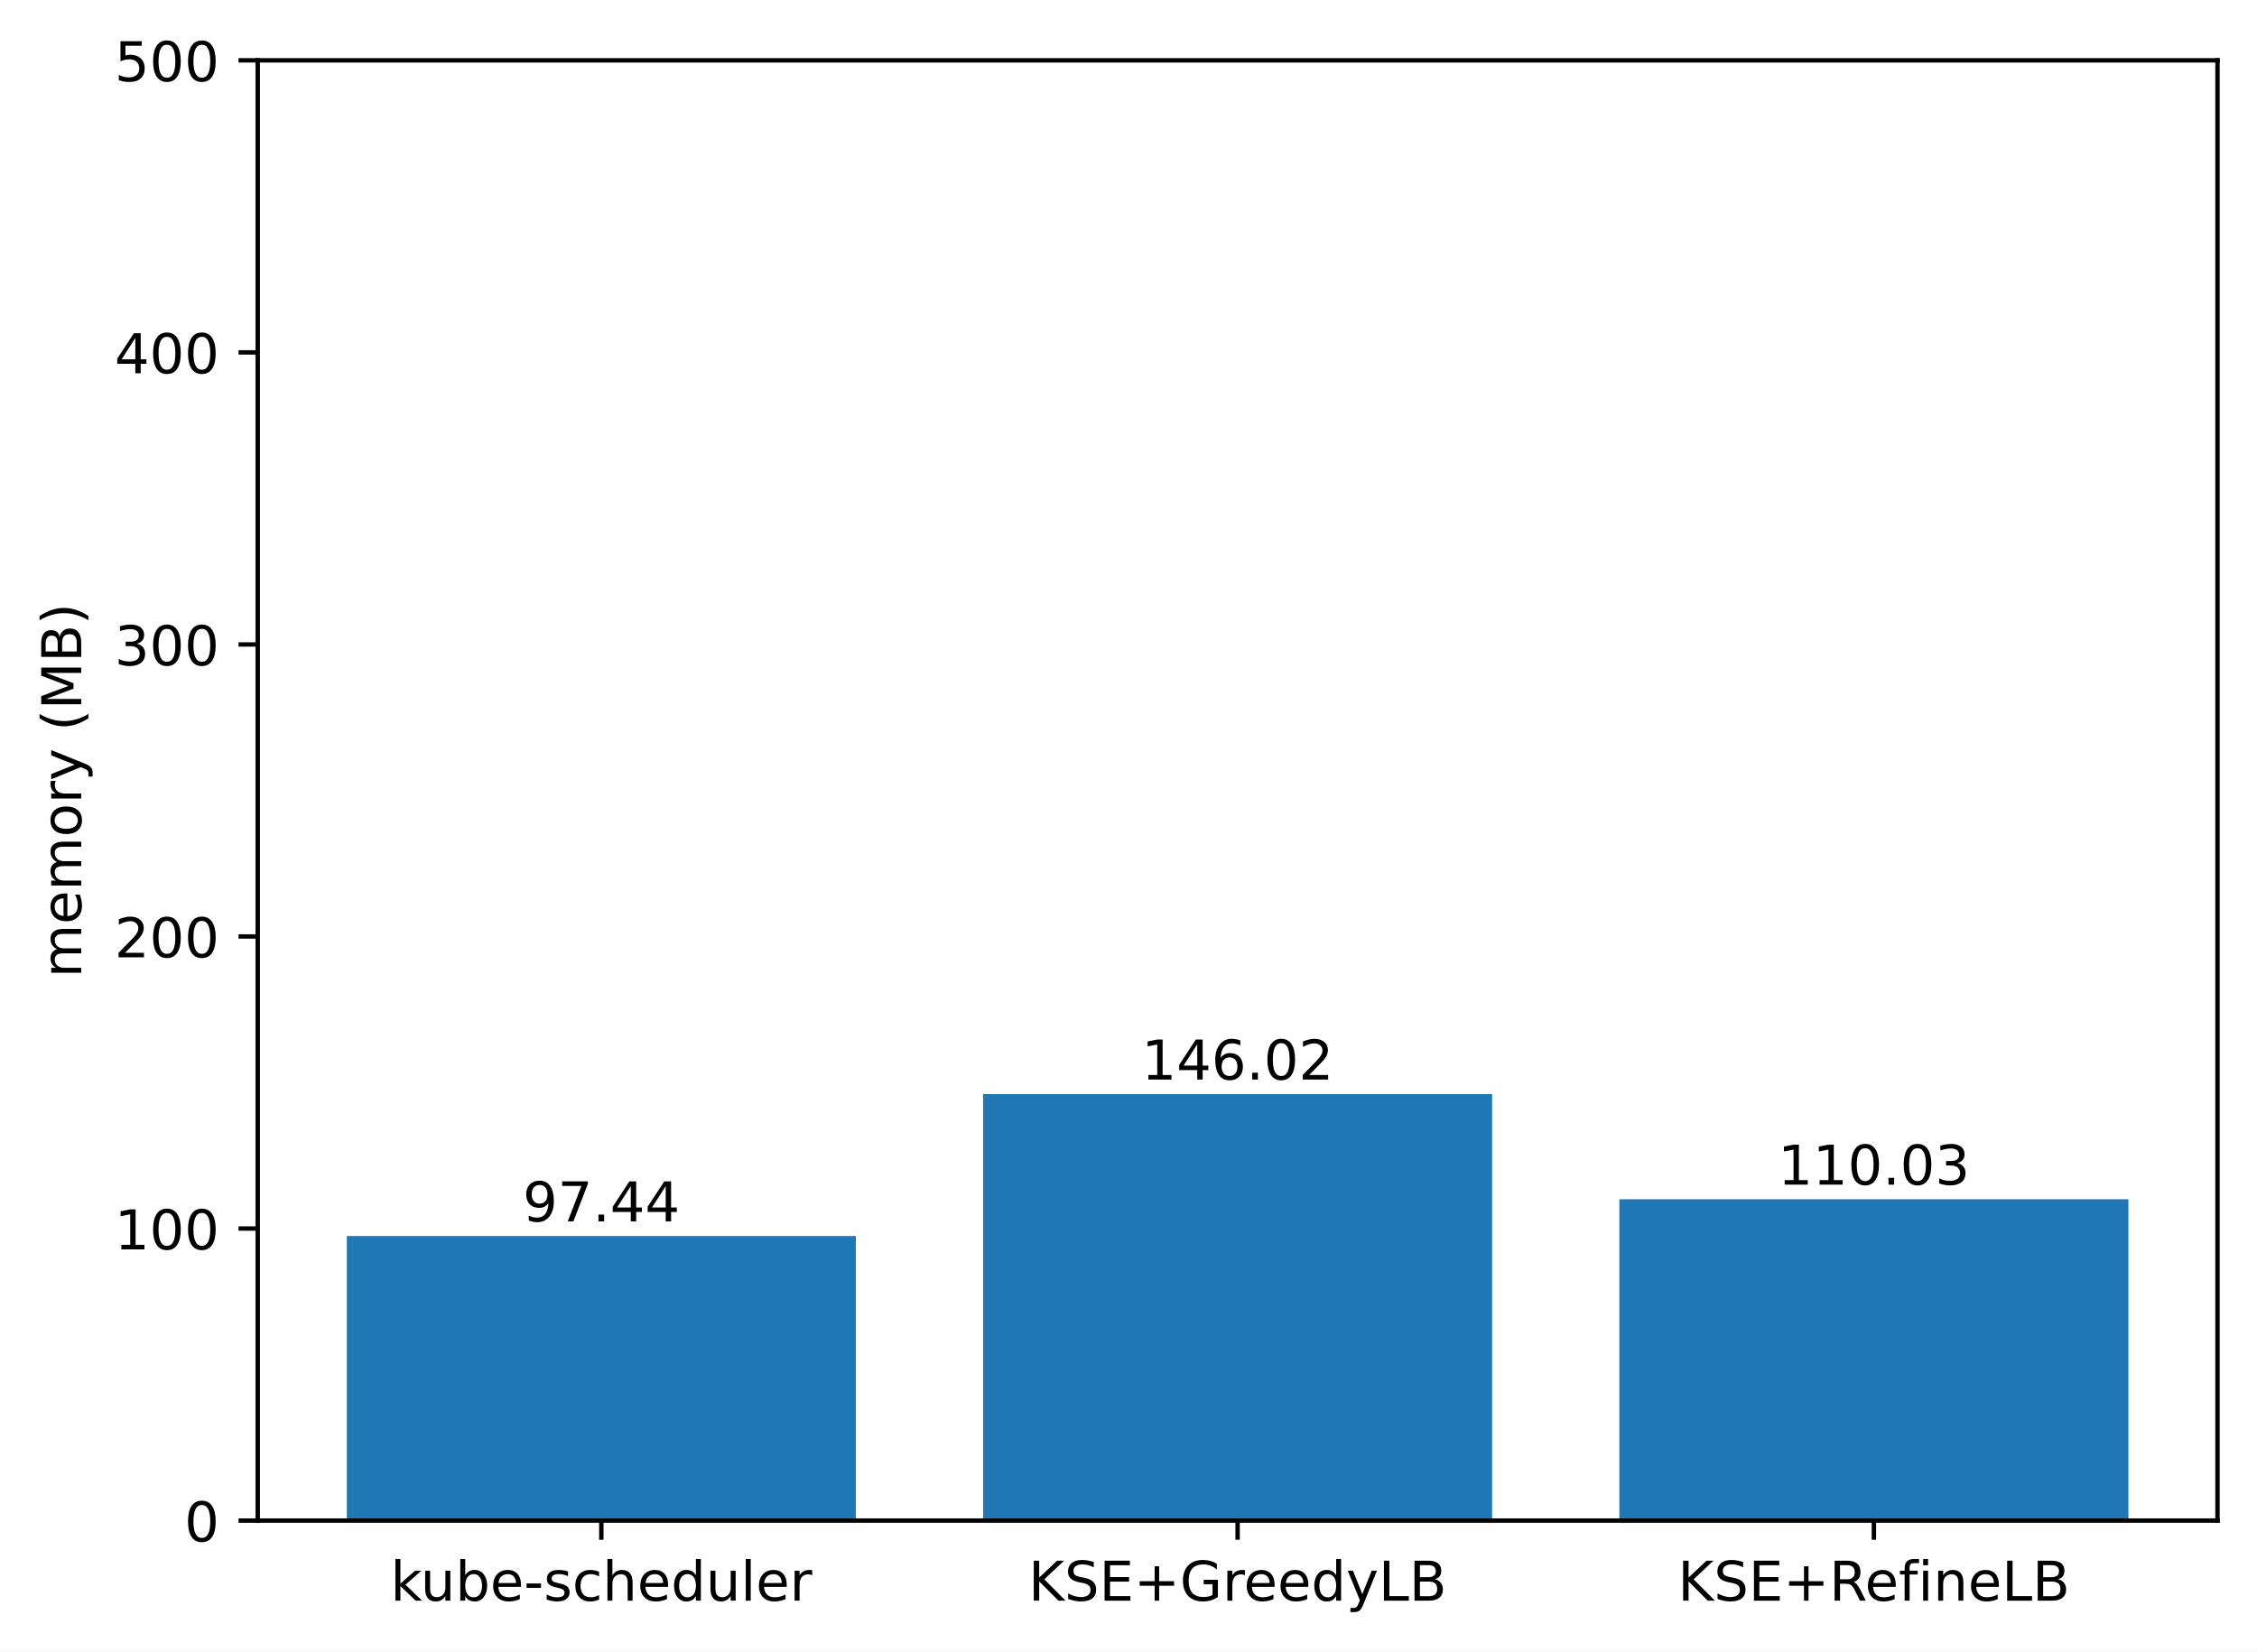
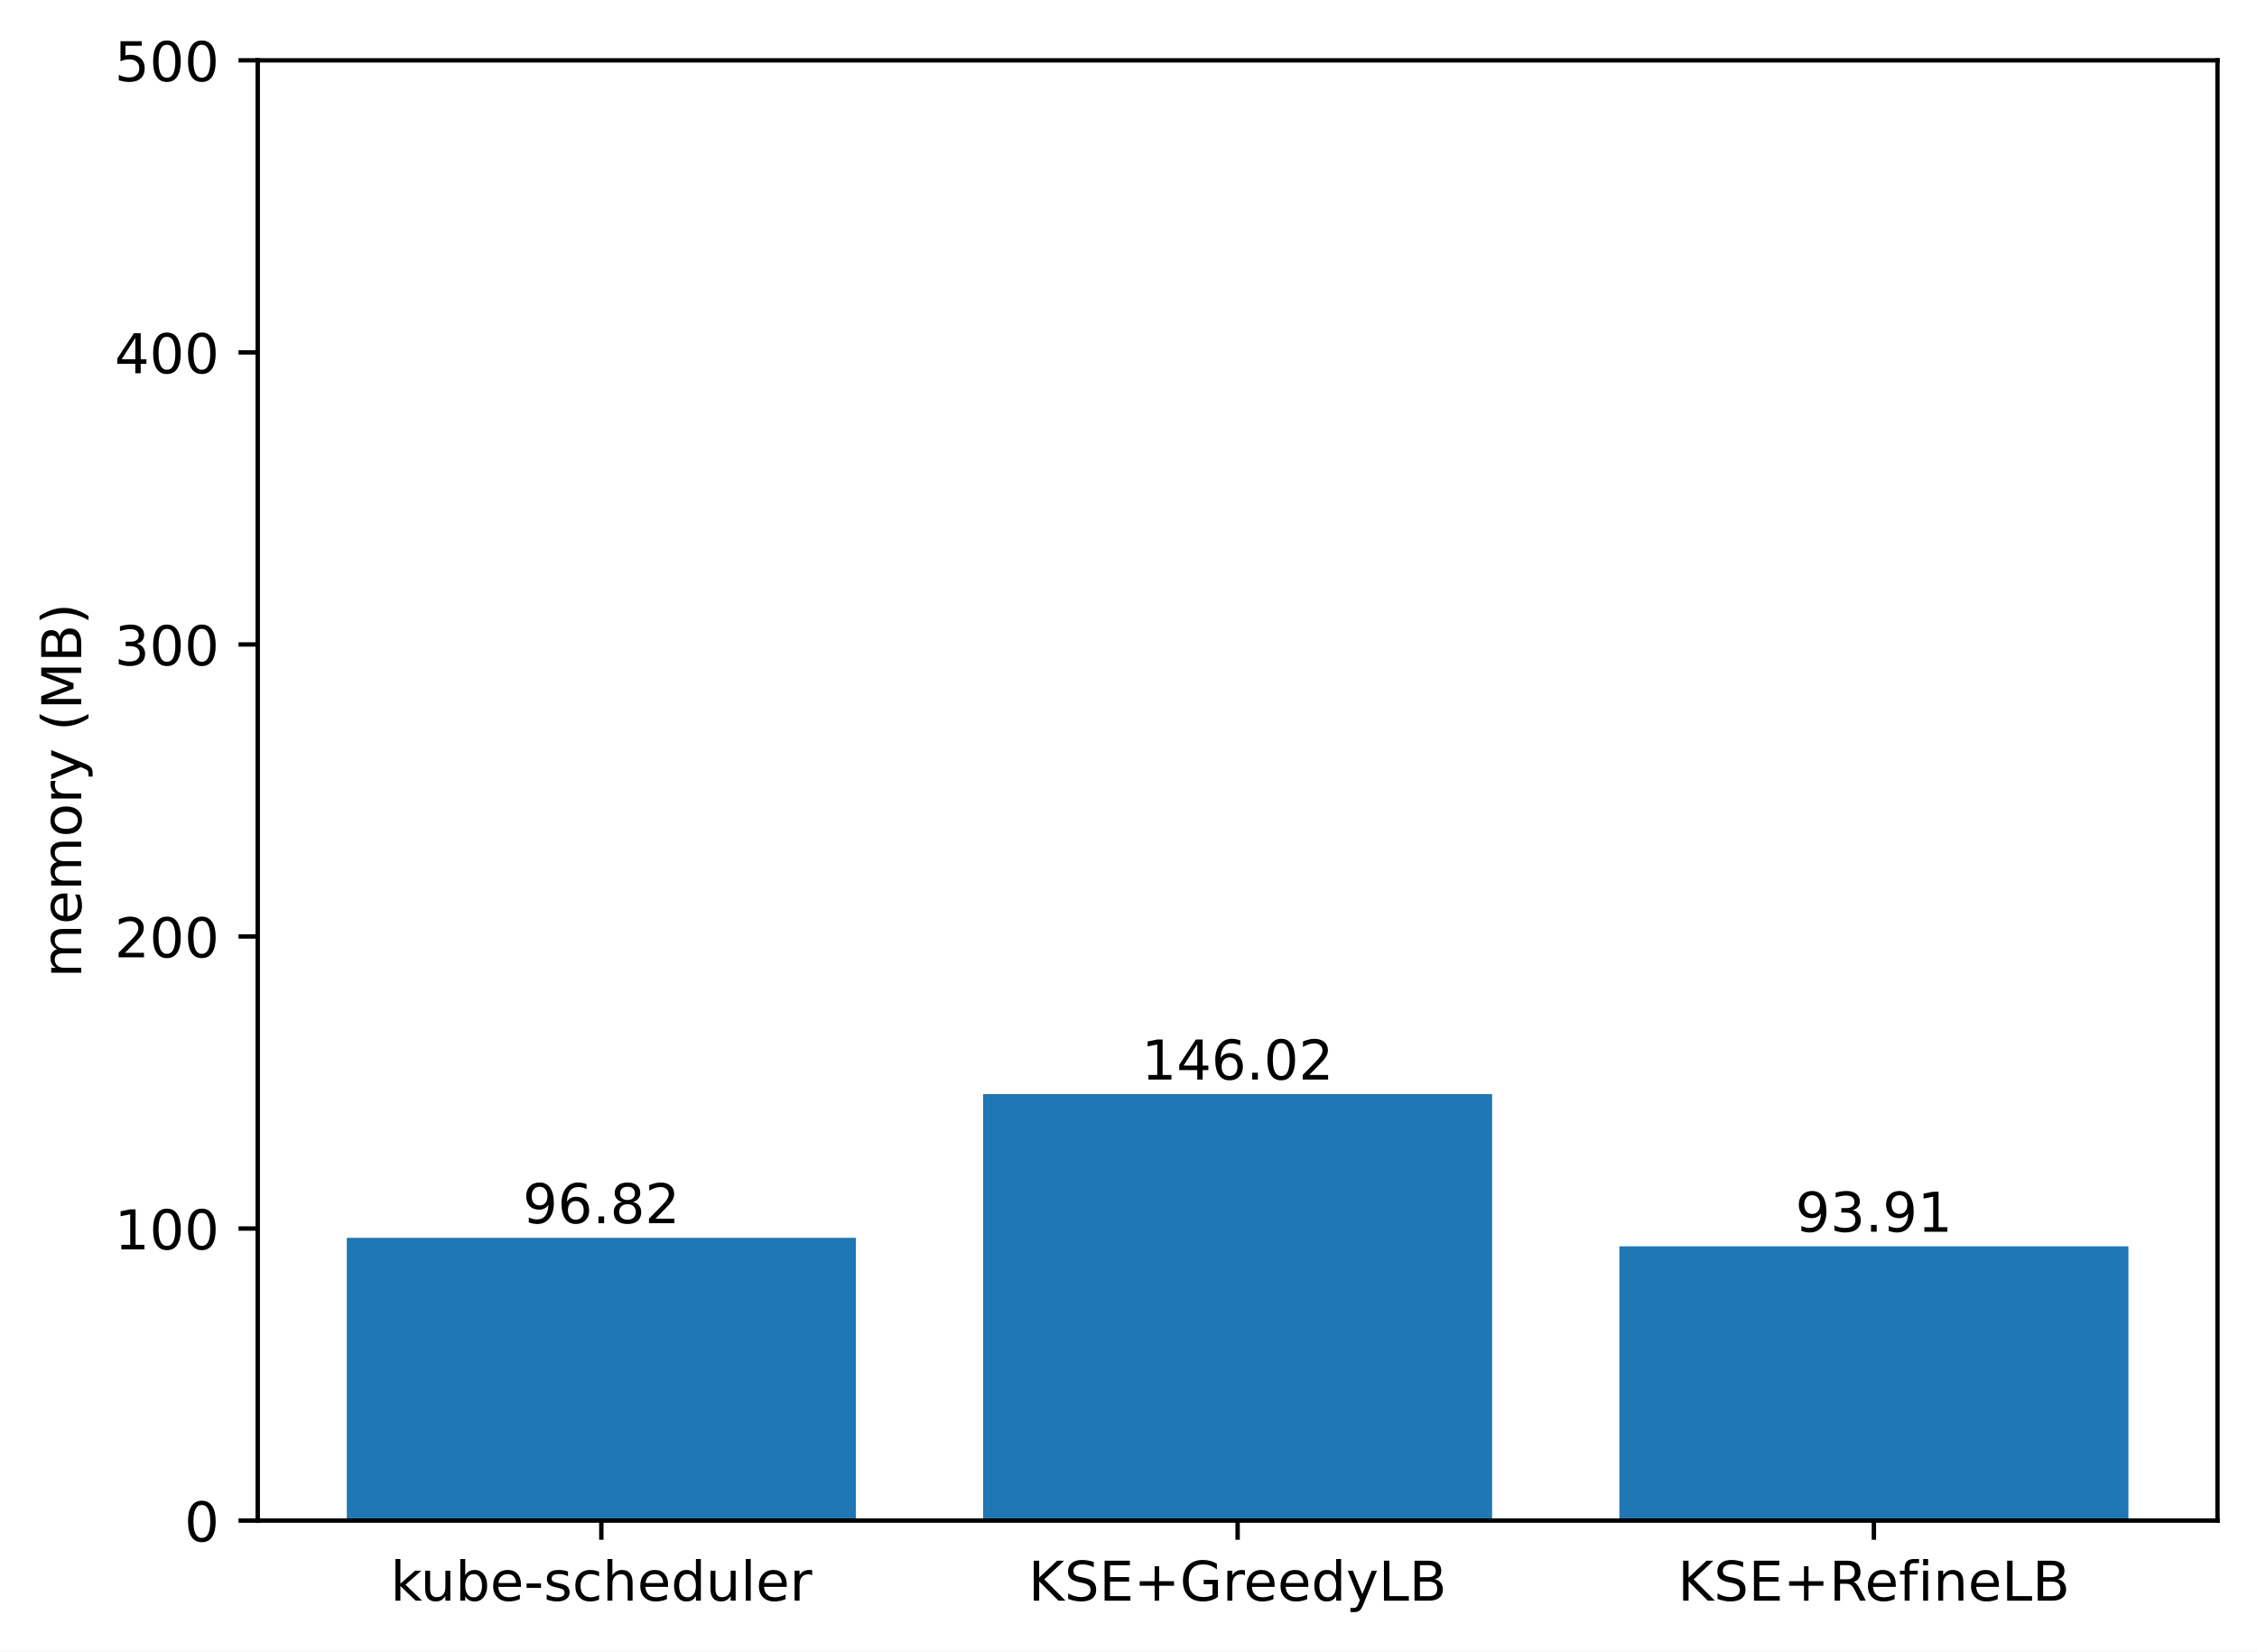
<svg xmlns="http://www.w3.org/2000/svg" xmlns:xlink="http://www.w3.org/1999/xlink" width="411.286pt" height="300.989pt" viewBox="0 0 411.286 300.989" version="1.1">
  <defs>
    <style type="text/css">*{stroke-linejoin: round; stroke-linecap: butt}</style>
  </defs>
  <g id="figure_1">
    <g id="patch_1">
      <path d="M 0 300.989  L 411.286 300.989  L 411.286 0  L 0 0  z " style="fill: #ffffff" />
    </g>
    <g id="axes_1">
      <g id="patch_2">
        <path d="M 46.966 277.111  L 404.086 277.111  L 404.086 10.999  L 46.966 10.999  z " style="fill: #ffffff" />
      </g>
      <g id="patch_3">
-         <path d="M 63.198 277.111  L 155.957 277.111  L 155.957 225.251  L 63.198 225.251  z " clip-path="url(#p9f4460601b)" style="fill: #1f77b4" />
+         <path d="M 63.198 277.111  L 155.957 277.111  L 155.957 225.581  L 63.198 225.581  z " clip-path="url(#pcd11d127de)" style="fill: #1f77b4" />
      </g>
      <g id="patch_4">
-         <path d="M 179.146 277.111  L 271.905 277.111  L 271.905 199.396  L 179.146 199.396  z " clip-path="url(#p9f4460601b)" style="fill: #1f77b4" />
+         <path d="M 179.146 277.111  L 271.905 277.111  L 271.905 199.396  L 179.146 199.396  z " clip-path="url(#pcd11d127de)" style="fill: #1f77b4" />
      </g>
      <g id="patch_5">
-         <path d="M 295.094 277.111  L 387.853 277.111  L 387.853 218.551  L 295.094 218.551  z " clip-path="url(#p9f4460601b)" style="fill: #1f77b4" />
+         <path d="M 295.094 277.111  L 387.853 277.111  L 387.853 227.13  L 295.094 227.13  z " clip-path="url(#pcd11d127de)" style="fill: #1f77b4" />
      </g>
      <g id="matplotlib.axis_1">
        <g id="xtick_1">
          <g id="line2d_1">
            <defs>
-               <path id="mcaaae29f32" d="M 0 0  L 0 3.5  " style="stroke: #000000; stroke-width: 0.8" />
+               <path id="m77f47bcec4" d="M 0 0  L 0 3.5  " style="stroke: #000000; stroke-width: 0.8" />
            </defs>
            <g>
-               <use xlink:href="#mcaaae29f32" x="109.578" y="277.111" style="stroke: #000000; stroke-width: 0.8" />
+               <use xlink:href="#m77f47bcec4" x="109.578" y="277.111" style="stroke: #000000; stroke-width: 0.8" />
            </g>
          </g>
          <g id="text_1">
            <g transform="translate(71.15179 291.7097)scale(0.1 -0.1)">
              <defs>
                <path id="DejaVuSans-6b" d="M 581 4863  L 1159 4863  L 1159 1991  L 2875 3500  L 3609 3500  L 1753 1863  L 3688 0  L 2938 0  L 1159 1709  L 1159 0  L 581 0  L 581 4863  z " transform="scale(0.015625)" />
                <path id="DejaVuSans-75" d="M 544 1381  L 544 3500  L 1119 3500  L 1119 1403  Q 1119 906 1312 657  Q 1506 409 1894 409  Q 2359 409 2629 706  Q 2900 1003 2900 1516  L 2900 3500  L 3475 3500  L 3475 0  L 2900 0  L 2900 538  Q 2691 219 2414 64  Q 2138 -91 1772 -91  Q 1169 -91 856 284  Q 544 659 544 1381  z M 1991 3584  L 1991 3584  z " transform="scale(0.015625)" />
                <path id="DejaVuSans-62" d="M 3116 1747  Q 3116 2381 2855 2742  Q 2594 3103 2138 3103  Q 1681 3103 1420 2742  Q 1159 2381 1159 1747  Q 1159 1113 1420 752  Q 1681 391 2138 391  Q 2594 391 2855 752  Q 3116 1113 3116 1747  z M 1159 2969  Q 1341 3281 1617 3432  Q 1894 3584 2278 3584  Q 2916 3584 3314 3078  Q 3713 2572 3713 1747  Q 3713 922 3314 415  Q 2916 -91 2278 -91  Q 1894 -91 1617 61  Q 1341 213 1159 525  L 1159 0  L 581 0  L 581 4863  L 1159 4863  L 1159 2969  z " transform="scale(0.015625)" />
                <path id="DejaVuSans-65" d="M 3597 1894  L 3597 1613  L 953 1613  Q 991 1019 1311 708  Q 1631 397 2203 397  Q 2534 397 2845 478  Q 3156 559 3463 722  L 3463 178  Q 3153 47 2828 -22  Q 2503 -91 2169 -91  Q 1331 -91 842 396  Q 353 884 353 1716  Q 353 2575 817 3079  Q 1281 3584 2069 3584  Q 2775 3584 3186 3129  Q 3597 2675 3597 1894  z M 3022 2063  Q 3016 2534 2758 2815  Q 2500 3097 2075 3097  Q 1594 3097 1305 2825  Q 1016 2553 972 2059  L 3022 2063  z " transform="scale(0.015625)" />
                <path id="DejaVuSans-2d" d="M 313 2009  L 1997 2009  L 1997 1497  L 313 1497  L 313 2009  z " transform="scale(0.015625)" />
                <path id="DejaVuSans-73" d="M 2834 3397  L 2834 2853  Q 2591 2978 2328 3040  Q 2066 3103 1784 3103  Q 1356 3103 1142 2972  Q 928 2841 928 2578  Q 928 2378 1081 2264  Q 1234 2150 1697 2047  L 1894 2003  Q 2506 1872 2764 1633  Q 3022 1394 3022 966  Q 3022 478 2636 193  Q 2250 -91 1575 -91  Q 1294 -91 989 -36  Q 684 19 347 128  L 347 722  Q 666 556 975 473  Q 1284 391 1588 391  Q 1994 391 2212 530  Q 2431 669 2431 922  Q 2431 1156 2273 1281  Q 2116 1406 1581 1522  L 1381 1569  Q 847 1681 609 1914  Q 372 2147 372 2553  Q 372 3047 722 3315  Q 1072 3584 1716 3584  Q 2034 3584 2315 3537  Q 2597 3491 2834 3397  z " transform="scale(0.015625)" />
                <path id="DejaVuSans-63" d="M 3122 3366  L 3122 2828  Q 2878 2963 2633 3030  Q 2388 3097 2138 3097  Q 1578 3097 1268 2742  Q 959 2388 959 1747  Q 959 1106 1268 751  Q 1578 397 2138 397  Q 2388 397 2633 464  Q 2878 531 3122 666  L 3122 134  Q 2881 22 2623 -34  Q 2366 -91 2075 -91  Q 1284 -91 818 406  Q 353 903 353 1747  Q 353 2603 823 3093  Q 1294 3584 2113 3584  Q 2378 3584 2631 3529  Q 2884 3475 3122 3366  z " transform="scale(0.015625)" />
                <path id="DejaVuSans-68" d="M 3513 2113  L 3513 0  L 2938 0  L 2938 2094  Q 2938 2591 2744 2837  Q 2550 3084 2163 3084  Q 1697 3084 1428 2787  Q 1159 2491 1159 1978  L 1159 0  L 581 0  L 581 4863  L 1159 4863  L 1159 2956  Q 1366 3272 1645 3428  Q 1925 3584 2291 3584  Q 2894 3584 3203 3211  Q 3513 2838 3513 2113  z " transform="scale(0.015625)" />
                <path id="DejaVuSans-64" d="M 2906 2969  L 2906 4863  L 3481 4863  L 3481 0  L 2906 0  L 2906 525  Q 2725 213 2448 61  Q 2172 -91 1784 -91  Q 1150 -91 751 415  Q 353 922 353 1747  Q 353 2572 751 3078  Q 1150 3584 1784 3584  Q 2172 3584 2448 3432  Q 2725 3281 2906 2969  z M 947 1747  Q 947 1113 1208 752  Q 1469 391 1925 391  Q 2381 391 2643 752  Q 2906 1113 2906 1747  Q 2906 2381 2643 2742  Q 2381 3103 1925 3103  Q 1469 3103 1208 2742  Q 947 2381 947 1747  z " transform="scale(0.015625)" />
                <path id="DejaVuSans-6c" d="M 603 4863  L 1178 4863  L 1178 0  L 603 0  L 603 4863  z " transform="scale(0.015625)" />
                <path id="DejaVuSans-72" d="M 2631 2963  Q 2534 3019 2420 3045  Q 2306 3072 2169 3072  Q 1681 3072 1420 2755  Q 1159 2438 1159 1844  L 1159 0  L 581 0  L 581 3500  L 1159 3500  L 1159 2956  Q 1341 3275 1631 3429  Q 1922 3584 2338 3584  Q 2397 3584 2469 3576  Q 2541 3569 2628 3553  L 2631 2963  z " transform="scale(0.015625)" />
              </defs>
              <use xlink:href="#DejaVuSans-6b" />
              <use xlink:href="#DejaVuSans-75" x="54.785" />
              <use xlink:href="#DejaVuSans-62" x="118.164" />
              <use xlink:href="#DejaVuSans-65" x="181.641" />
              <use xlink:href="#DejaVuSans-2d" x="243.164" />
              <use xlink:href="#DejaVuSans-73" x="279.248" />
              <use xlink:href="#DejaVuSans-63" x="331.348" />
              <use xlink:href="#DejaVuSans-68" x="386.328" />
              <use xlink:href="#DejaVuSans-65" x="449.707" />
              <use xlink:href="#DejaVuSans-64" x="511.23" />
              <use xlink:href="#DejaVuSans-75" x="574.707" />
              <use xlink:href="#DejaVuSans-6c" x="638.086" />
              <use xlink:href="#DejaVuSans-65" x="665.869" />
              <use xlink:href="#DejaVuSans-72" x="727.393" />
            </g>
          </g>
        </g>
        <g id="xtick_2">
          <g id="line2d_2">
            <g>
-               <use xlink:href="#mcaaae29f32" x="225.526" y="277.111" style="stroke: #000000; stroke-width: 0.8" />
+               <use xlink:href="#m77f47bcec4" x="225.526" y="277.111" style="stroke: #000000; stroke-width: 0.8" />
            </g>
          </g>
          <g id="text_2">
            <g transform="translate(187.403 291.7097)scale(0.1 -0.1)">
              <defs>
                <path id="DejaVuSans-4b" d="M 628 4666  L 1259 4666  L 1259 2694  L 3353 4666  L 4166 4666  L 1850 2491  L 4331 0  L 3500 0  L 1259 2247  L 1259 0  L 628 0  L 628 4666  z " transform="scale(0.015625)" />
                <path id="DejaVuSans-53" d="M 3425 4513  L 3425 3897  Q 3066 4069 2747 4153  Q 2428 4238 2131 4238  Q 1616 4238 1336 4038  Q 1056 3838 1056 3469  Q 1056 3159 1242 3001  Q 1428 2844 1947 2747  L 2328 2669  Q 3034 2534 3370 2195  Q 3706 1856 3706 1288  Q 3706 609 3251 259  Q 2797 -91 1919 -91  Q 1588 -91 1214 -16  Q 841 59 441 206  L 441 856  Q 825 641 1194 531  Q 1563 422 1919 422  Q 2459 422 2753 634  Q 3047 847 3047 1241  Q 3047 1584 2836 1778  Q 2625 1972 2144 2069  L 1759 2144  Q 1053 2284 737 2584  Q 422 2884 422 3419  Q 422 4038 858 4394  Q 1294 4750 2059 4750  Q 2388 4750 2728 4690  Q 3069 4631 3425 4513  z " transform="scale(0.015625)" />
                <path id="DejaVuSans-45" d="M 628 4666  L 3578 4666  L 3578 4134  L 1259 4134  L 1259 2753  L 3481 2753  L 3481 2222  L 1259 2222  L 1259 531  L 3634 531  L 3634 0  L 628 0  L 628 4666  z " transform="scale(0.015625)" />
                <path id="DejaVuSans-2b" d="M 2944 4013  L 2944 2272  L 4684 2272  L 4684 1741  L 2944 1741  L 2944 0  L 2419 0  L 2419 1741  L 678 1741  L 678 2272  L 2419 2272  L 2419 4013  L 2944 4013  z " transform="scale(0.015625)" />
                <path id="DejaVuSans-47" d="M 3809 666  L 3809 1919  L 2778 1919  L 2778 2438  L 4434 2438  L 4434 434  Q 4069 175 3628 42  Q 3188 -91 2688 -91  Q 1594 -91 976 548  Q 359 1188 359 2328  Q 359 3472 976 4111  Q 1594 4750 2688 4750  Q 3144 4750 3555 4637  Q 3966 4525 4313 4306  L 4313 3634  Q 3963 3931 3569 4081  Q 3175 4231 2741 4231  Q 1884 4231 1454 3753  Q 1025 3275 1025 2328  Q 1025 1384 1454 906  Q 1884 428 2741 428  Q 3075 428 3337 486  Q 3600 544 3809 666  z " transform="scale(0.015625)" />
                <path id="DejaVuSans-79" d="M 2059 -325  Q 1816 -950 1584 -1140  Q 1353 -1331 966 -1331  L 506 -1331  L 506 -850  L 844 -850  Q 1081 -850 1212 -737  Q 1344 -625 1503 -206  L 1606 56  L 191 3500  L 800 3500  L 1894 763  L 2988 3500  L 3597 3500  L 2059 -325  z " transform="scale(0.015625)" />
                <path id="DejaVuSans-4c" d="M 628 4666  L 1259 4666  L 1259 531  L 3531 531  L 3531 0  L 628 0  L 628 4666  z " transform="scale(0.015625)" />
                <path id="DejaVuSans-42" d="M 1259 2228  L 1259 519  L 2272 519  Q 2781 519 3026 730  Q 3272 941 3272 1375  Q 3272 1813 3026 2020  Q 2781 2228 2272 2228  L 1259 2228  z M 1259 4147  L 1259 2741  L 2194 2741  Q 2656 2741 2882 2914  Q 3109 3088 3109 3444  Q 3109 3797 2882 3972  Q 2656 4147 2194 4147  L 1259 4147  z M 628 4666  L 2241 4666  Q 2963 4666 3353 4366  Q 3744 4066 3744 3513  Q 3744 3084 3544 2831  Q 3344 2578 2956 2516  Q 3422 2416 3680 2098  Q 3938 1781 3938 1306  Q 3938 681 3513 340  Q 3088 0 2303 0  L 628 0  L 628 4666  z " transform="scale(0.015625)" />
              </defs>
              <use xlink:href="#DejaVuSans-4b" />
              <use xlink:href="#DejaVuSans-53" x="65.576" />
              <use xlink:href="#DejaVuSans-45" x="129.053" />
              <use xlink:href="#DejaVuSans-2b" x="192.236" />
              <use xlink:href="#DejaVuSans-47" x="276.025" />
              <use xlink:href="#DejaVuSans-72" x="353.516" />
              <use xlink:href="#DejaVuSans-65" x="392.379" />
              <use xlink:href="#DejaVuSans-65" x="453.902" />
              <use xlink:href="#DejaVuSans-64" x="515.426" />
              <use xlink:href="#DejaVuSans-79" x="578.902" />
              <use xlink:href="#DejaVuSans-4c" x="638.082" />
              <use xlink:href="#DejaVuSans-42" x="693.795" />
            </g>
          </g>
        </g>
        <g id="xtick_3">
          <g id="line2d_3">
            <g>
-               <use xlink:href="#mcaaae29f32" x="341.474" y="277.111" style="stroke: #000000; stroke-width: 0.8" />
+               <use xlink:href="#m77f47bcec4" x="341.474" y="277.111" style="stroke: #000000; stroke-width: 0.8" />
            </g>
          </g>
          <g id="text_3">
            <g transform="translate(305.7346 291.7097)scale(0.1 -0.1)">
              <defs>
                <path id="DejaVuSans-52" d="M 2841 2188  Q 3044 2119 3236 1894  Q 3428 1669 3622 1275  L 4263 0  L 3584 0  L 2988 1197  Q 2756 1666 2539 1819  Q 2322 1972 1947 1972  L 1259 1972  L 1259 0  L 628 0  L 628 4666  L 2053 4666  Q 2853 4666 3247 4331  Q 3641 3997 3641 3322  Q 3641 2881 3436 2590  Q 3231 2300 2841 2188  z M 1259 4147  L 1259 2491  L 2053 2491  Q 2509 2491 2742 2702  Q 2975 2913 2975 3322  Q 2975 3731 2742 3939  Q 2509 4147 2053 4147  L 1259 4147  z " transform="scale(0.015625)" />
                <path id="DejaVuSans-66" d="M 2375 4863  L 2375 4384  L 1825 4384  Q 1516 4384 1395 4259  Q 1275 4134 1275 3809  L 1275 3500  L 2222 3500  L 2222 3053  L 1275 3053  L 1275 0  L 697 0  L 697 3053  L 147 3053  L 147 3500  L 697 3500  L 697 3744  Q 697 4328 969 4595  Q 1241 4863 1831 4863  L 2375 4863  z " transform="scale(0.015625)" />
                <path id="DejaVuSans-69" d="M 603 3500  L 1178 3500  L 1178 0  L 603 0  L 603 3500  z M 603 4863  L 1178 4863  L 1178 4134  L 603 4134  L 603 4863  z " transform="scale(0.015625)" />
                <path id="DejaVuSans-6e" d="M 3513 2113  L 3513 0  L 2938 0  L 2938 2094  Q 2938 2591 2744 2837  Q 2550 3084 2163 3084  Q 1697 3084 1428 2787  Q 1159 2491 1159 1978  L 1159 0  L 581 0  L 581 3500  L 1159 3500  L 1159 2956  Q 1366 3272 1645 3428  Q 1925 3584 2291 3584  Q 2894 3584 3203 3211  Q 3513 2838 3513 2113  z " transform="scale(0.015625)" />
              </defs>
              <use xlink:href="#DejaVuSans-4b" />
              <use xlink:href="#DejaVuSans-53" x="65.576" />
              <use xlink:href="#DejaVuSans-45" x="129.053" />
              <use xlink:href="#DejaVuSans-2b" x="192.236" />
              <use xlink:href="#DejaVuSans-52" x="276.025" />
              <use xlink:href="#DejaVuSans-65" x="341.008" />
              <use xlink:href="#DejaVuSans-66" x="402.531" />
              <use xlink:href="#DejaVuSans-69" x="437.736" />
              <use xlink:href="#DejaVuSans-6e" x="465.52" />
              <use xlink:href="#DejaVuSans-65" x="528.898" />
              <use xlink:href="#DejaVuSans-4c" x="590.422" />
              <use xlink:href="#DejaVuSans-42" x="646.135" />
            </g>
          </g>
        </g>
      </g>
      <g id="matplotlib.axis_2">
        <g id="ytick_1">
          <g id="line2d_4">
            <defs>
-               <path id="m64d0b49ad4" d="M 0 0  L -3.5 0  " style="stroke: #000000; stroke-width: 0.8" />
+               <path id="m529b1f2805" d="M 0 0  L -3.5 0  " style="stroke: #000000; stroke-width: 0.8" />
            </defs>
            <g>
-               <use xlink:href="#m64d0b49ad4" x="46.966" y="277.111" style="stroke: #000000; stroke-width: 0.8" />
+               <use xlink:href="#m529b1f2805" x="46.966" y="277.111" style="stroke: #000000; stroke-width: 0.8" />
            </g>
          </g>
          <g id="text_4">
            <g transform="translate(33.60312 280.9104)scale(0.1 -0.1)">
              <defs>
                <path id="DejaVuSans-30" d="M 2034 4250  Q 1547 4250 1301 3770  Q 1056 3291 1056 2328  Q 1056 1369 1301 889  Q 1547 409 2034 409  Q 2525 409 2770 889  Q 3016 1369 3016 2328  Q 3016 3291 2770 3770  Q 2525 4250 2034 4250  z M 2034 4750  Q 2819 4750 3233 4129  Q 3647 3509 3647 2328  Q 3647 1150 3233 529  Q 2819 -91 2034 -91  Q 1250 -91 836 529  Q 422 1150 422 2328  Q 422 3509 836 4129  Q 1250 4750 2034 4750  z " transform="scale(0.015625)" />
              </defs>
              <use xlink:href="#DejaVuSans-30" />
            </g>
          </g>
        </g>
        <g id="ytick_2">
          <g id="line2d_5">
            <g>
-               <use xlink:href="#m64d0b49ad4" x="46.966" y="223.889" style="stroke: #000000; stroke-width: 0.8" />
+               <use xlink:href="#m529b1f2805" x="46.966" y="223.889" style="stroke: #000000; stroke-width: 0.8" />
            </g>
          </g>
          <g id="text_5">
            <g transform="translate(20.87813 227.688)scale(0.1 -0.1)">
              <defs>
                <path id="DejaVuSans-31" d="M 794 531  L 1825 531  L 1825 4091  L 703 3866  L 703 4441  L 1819 4666  L 2450 4666  L 2450 531  L 3481 531  L 3481 0  L 794 0  L 794 531  z " transform="scale(0.015625)" />
              </defs>
              <use xlink:href="#DejaVuSans-31" />
              <use xlink:href="#DejaVuSans-30" x="63.623" />
              <use xlink:href="#DejaVuSans-30" x="127.246" />
            </g>
          </g>
        </g>
        <g id="ytick_3">
          <g id="line2d_6">
            <g>
-               <use xlink:href="#m64d0b49ad4" x="46.966" y="170.666" style="stroke: #000000; stroke-width: 0.8" />
+               <use xlink:href="#m529b1f2805" x="46.966" y="170.666" style="stroke: #000000; stroke-width: 0.8" />
            </g>
          </g>
          <g id="text_6">
            <g transform="translate(20.87813 174.4656)scale(0.1 -0.1)">
              <defs>
                <path id="DejaVuSans-32" d="M 1228 531  L 3431 531  L 3431 0  L 469 0  L 469 531  Q 828 903 1448 1529  Q 2069 2156 2228 2338  Q 2531 2678 2651 2914  Q 2772 3150 2772 3378  Q 2772 3750 2511 3984  Q 2250 4219 1831 4219  Q 1534 4219 1204 4116  Q 875 4013 500 3803  L 500 4441  Q 881 4594 1212 4672  Q 1544 4750 1819 4750  Q 2544 4750 2975 4387  Q 3406 4025 3406 3419  Q 3406 3131 3298 2873  Q 3191 2616 2906 2266  Q 2828 2175 2409 1742  Q 1991 1309 1228 531  z " transform="scale(0.015625)" />
              </defs>
              <use xlink:href="#DejaVuSans-32" />
              <use xlink:href="#DejaVuSans-30" x="63.623" />
              <use xlink:href="#DejaVuSans-30" x="127.246" />
            </g>
          </g>
        </g>
        <g id="ytick_4">
          <g id="line2d_7">
            <g>
-               <use xlink:href="#m64d0b49ad4" x="46.966" y="117.444" style="stroke: #000000; stroke-width: 0.8" />
+               <use xlink:href="#m529b1f2805" x="46.966" y="117.444" style="stroke: #000000; stroke-width: 0.8" />
            </g>
          </g>
          <g id="text_7">
            <g transform="translate(20.87813 121.2432)scale(0.1 -0.1)">
              <defs>
                <path id="DejaVuSans-33" d="M 2597 2516  Q 3050 2419 3304 2112  Q 3559 1806 3559 1356  Q 3559 666 3084 287  Q 2609 -91 1734 -91  Q 1441 -91 1130 -33  Q 819 25 488 141  L 488 750  Q 750 597 1062 519  Q 1375 441 1716 441  Q 2309 441 2620 675  Q 2931 909 2931 1356  Q 2931 1769 2642 2001  Q 2353 2234 1838 2234  L 1294 2234  L 1294 2753  L 1863 2753  Q 2328 2753 2575 2939  Q 2822 3125 2822 3475  Q 2822 3834 2567 4026  Q 2313 4219 1838 4219  Q 1578 4219 1281 4162  Q 984 4106 628 3988  L 628 4550  Q 988 4650 1302 4700  Q 1616 4750 1894 4750  Q 2613 4750 3031 4423  Q 3450 4097 3450 3541  Q 3450 3153 3228 2886  Q 3006 2619 2597 2516  z " transform="scale(0.015625)" />
              </defs>
              <use xlink:href="#DejaVuSans-33" />
              <use xlink:href="#DejaVuSans-30" x="63.623" />
              <use xlink:href="#DejaVuSans-30" x="127.246" />
            </g>
          </g>
        </g>
        <g id="ytick_5">
          <g id="line2d_8">
            <g>
-               <use xlink:href="#m64d0b49ad4" x="46.966" y="64.222" style="stroke: #000000; stroke-width: 0.8" />
+               <use xlink:href="#m529b1f2805" x="46.966" y="64.222" style="stroke: #000000; stroke-width: 0.8" />
            </g>
          </g>
          <g id="text_8">
            <g transform="translate(20.87813 68.02084)scale(0.1 -0.1)">
              <defs>
                <path id="DejaVuSans-34" d="M 2419 4116  L 825 1625  L 2419 1625  L 2419 4116  z M 2253 4666  L 3047 4666  L 3047 1625  L 3713 1625  L 3713 1100  L 3047 1100  L 3047 0  L 2419 0  L 2419 1100  L 313 1100  L 313 1709  L 2253 4666  z " transform="scale(0.015625)" />
              </defs>
              <use xlink:href="#DejaVuSans-34" />
              <use xlink:href="#DejaVuSans-30" x="63.623" />
              <use xlink:href="#DejaVuSans-30" x="127.246" />
            </g>
          </g>
        </g>
        <g id="ytick_6">
          <g id="line2d_9">
            <g>
-               <use xlink:href="#m64d0b49ad4" x="46.966" y="10.999" style="stroke: #000000; stroke-width: 0.8" />
+               <use xlink:href="#m529b1f2805" x="46.966" y="10.999" style="stroke: #000000; stroke-width: 0.8" />
            </g>
          </g>
          <g id="text_9">
            <g transform="translate(20.87813 14.79844)scale(0.1 -0.1)">
              <defs>
                <path id="DejaVuSans-35" d="M 691 4666  L 3169 4666  L 3169 4134  L 1269 4134  L 1269 2991  Q 1406 3038 1543 3061  Q 1681 3084 1819 3084  Q 2600 3084 3056 2656  Q 3513 2228 3513 1497  Q 3513 744 3044 326  Q 2575 -91 1722 -91  Q 1428 -91 1123 -41  Q 819 9 494 109  L 494 744  Q 775 591 1075 516  Q 1375 441 1709 441  Q 2250 441 2565 725  Q 2881 1009 2881 1497  Q 2881 1984 2565 2268  Q 2250 2553 1709 2553  Q 1456 2553 1204 2497  Q 953 2441 691 2322  L 691 4666  z " transform="scale(0.015625)" />
              </defs>
              <use xlink:href="#DejaVuSans-35" />
              <use xlink:href="#DejaVuSans-30" x="63.623" />
              <use xlink:href="#DejaVuSans-30" x="127.246" />
            </g>
          </g>
        </g>
        <g id="text_10">
          <g transform="translate(14.79844 178.1818)rotate(-90)scale(0.1 -0.1)">
            <defs>
              <path id="DejaVuSans-6d" d="M 3328 2828  Q 3544 3216 3844 3400  Q 4144 3584 4550 3584  Q 5097 3584 5394 3201  Q 5691 2819 5691 2113  L 5691 0  L 5113 0  L 5113 2094  Q 5113 2597 4934 2840  Q 4756 3084 4391 3084  Q 3944 3084 3684 2787  Q 3425 2491 3425 1978  L 3425 0  L 2847 0  L 2847 2094  Q 2847 2600 2669 2842  Q 2491 3084 2119 3084  Q 1678 3084 1418 2786  Q 1159 2488 1159 1978  L 1159 0  L 581 0  L 581 3500  L 1159 3500  L 1159 2956  Q 1356 3278 1631 3431  Q 1906 3584 2284 3584  Q 2666 3584 2933 3390  Q 3200 3197 3328 2828  z " transform="scale(0.015625)" />
              <path id="DejaVuSans-6f" d="M 1959 3097  Q 1497 3097 1228 2736  Q 959 2375 959 1747  Q 959 1119 1226 758  Q 1494 397 1959 397  Q 2419 397 2687 759  Q 2956 1122 2956 1747  Q 2956 2369 2687 2733  Q 2419 3097 1959 3097  z M 1959 3584  Q 2709 3584 3137 3096  Q 3566 2609 3566 1747  Q 3566 888 3137 398  Q 2709 -91 1959 -91  Q 1206 -91 779 398  Q 353 888 353 1747  Q 353 2609 779 3096  Q 1206 3584 1959 3584  z " transform="scale(0.015625)" />
              <path id="DejaVuSans-20" transform="scale(0.015625)" />
              <path id="DejaVuSans-28" d="M 1984 4856  Q 1566 4138 1362 3434  Q 1159 2731 1159 2009  Q 1159 1288 1364 580  Q 1569 -128 1984 -844  L 1484 -844  Q 1016 -109 783 600  Q 550 1309 550 2009  Q 550 2706 781 3412  Q 1013 4119 1484 4856  L 1984 4856  z " transform="scale(0.015625)" />
              <path id="DejaVuSans-4d" d="M 628 4666  L 1569 4666  L 2759 1491  L 3956 4666  L 4897 4666  L 4897 0  L 4281 0  L 4281 4097  L 3078 897  L 2444 897  L 1241 4097  L 1241 0  L 628 0  L 628 4666  z " transform="scale(0.015625)" />
              <path id="DejaVuSans-29" d="M 513 4856  L 1013 4856  Q 1481 4119 1714 3412  Q 1947 2706 1947 2009  Q 1947 1309 1714 600  Q 1481 -109 1013 -844  L 513 -844  Q 928 -128 1133 580  Q 1338 1288 1338 2009  Q 1338 2731 1133 3434  Q 928 4138 513 4856  z " transform="scale(0.015625)" />
            </defs>
            <use xlink:href="#DejaVuSans-6d" />
            <use xlink:href="#DejaVuSans-65" x="97.412" />
            <use xlink:href="#DejaVuSans-6d" x="158.936" />
            <use xlink:href="#DejaVuSans-6f" x="256.348" />
            <use xlink:href="#DejaVuSans-72" x="317.529" />
            <use xlink:href="#DejaVuSans-79" x="358.643" />
            <use xlink:href="#DejaVuSans-20" x="417.822" />
            <use xlink:href="#DejaVuSans-28" x="449.609" />
            <use xlink:href="#DejaVuSans-4d" x="488.623" />
            <use xlink:href="#DejaVuSans-42" x="574.902" />
            <use xlink:href="#DejaVuSans-29" x="643.506" />
          </g>
        </g>
      </g>
      <g id="patch_6">
        <path d="M 46.966 277.111  L 46.966 10.999  " style="fill: none; stroke: #000000; stroke-width: 0.8; stroke-linejoin: miter; stroke-linecap: square" />
      </g>
      <g id="patch_7">
        <path d="M 404.086 277.111  L 404.086 10.999  " style="fill: none; stroke: #000000; stroke-width: 0.8; stroke-linejoin: miter; stroke-linecap: square" />
      </g>
      <g id="patch_8">
        <path d="M 46.966 277.111  L 404.086 277.111  " style="fill: none; stroke: #000000; stroke-width: 0.8; stroke-linejoin: miter; stroke-linecap: square" />
      </g>
      <g id="patch_9">
        <path d="M 46.966 10.999  L 404.086 10.999  " style="fill: none; stroke: #000000; stroke-width: 0.8; stroke-linejoin: miter; stroke-linecap: square" />
      </g>
      <g id="text_11">
-         <g transform="translate(95.26351 222.5902)scale(0.1 -0.1)">
+         <g transform="translate(95.26351 222.9202)scale(0.1 -0.1)">
          <defs>
            <path id="DejaVuSans-39" d="M 703 97  L 703 672  Q 941 559 1184 500  Q 1428 441 1663 441  Q 2288 441 2617 861  Q 2947 1281 2994 2138  Q 2813 1869 2534 1725  Q 2256 1581 1919 1581  Q 1219 1581 811 2004  Q 403 2428 403 3163  Q 403 3881 828 4315  Q 1253 4750 1959 4750  Q 2769 4750 3195 4129  Q 3622 3509 3622 2328  Q 3622 1225 3098 567  Q 2575 -91 1691 -91  Q 1453 -91 1209 -44  Q 966 3 703 97  z M 1959 2075  Q 2384 2075 2632 2365  Q 2881 2656 2881 3163  Q 2881 3666 2632 3958  Q 2384 4250 1959 4250  Q 1534 4250 1286 3958  Q 1038 3666 1038 3163  Q 1038 2656 1286 2365  Q 1534 2075 1959 2075  z " transform="scale(0.015625)" />
-             <path id="DejaVuSans-37" d="M 525 4666  L 3525 4666  L 3525 4397  L 1831 0  L 1172 0  L 2766 4134  L 525 4134  L 525 4666  z " transform="scale(0.015625)" />
+             <path id="DejaVuSans-36" d="M 2113 2584  Q 1688 2584 1439 2293  Q 1191 2003 1191 1497  Q 1191 994 1439 701  Q 1688 409 2113 409  Q 2538 409 2786 701  Q 3034 994 3034 1497  Q 3034 2003 2786 2293  Q 2538 2584 2113 2584  z M 3366 4563  L 3366 3988  Q 3128 4100 2886 4159  Q 2644 4219 2406 4219  Q 1781 4219 1451 3797  Q 1122 3375 1075 2522  Q 1259 2794 1537 2939  Q 1816 3084 2150 3084  Q 2853 3084 3261 2657  Q 3669 2231 3669 1497  Q 3669 778 3244 343  Q 2819 -91 2113 -91  Q 1303 -91 875 529  Q 447 1150 447 2328  Q 447 3434 972 4092  Q 1497 4750 2381 4750  Q 2619 4750 2861 4703  Q 3103 4656 3366 4563  z " transform="scale(0.015625)" />
            <path id="DejaVuSans-2e" d="M 684 794  L 1344 794  L 1344 0  L 684 0  L 684 794  z " transform="scale(0.015625)" />
+             <path id="DejaVuSans-38" d="M 2034 2216  Q 1584 2216 1326 1975  Q 1069 1734 1069 1313  Q 1069 891 1326 650  Q 1584 409 2034 409  Q 2484 409 2743 651  Q 3003 894 3003 1313  Q 3003 1734 2745 1975  Q 2488 2216 2034 2216  z M 1403 2484  Q 997 2584 770 2862  Q 544 3141 544 3541  Q 544 4100 942 4425  Q 1341 4750 2034 4750  Q 2731 4750 3128 4425  Q 3525 4100 3525 3541  Q 3525 3141 3298 2862  Q 3072 2584 2669 2484  Q 3125 2378 3379 2068  Q 3634 1759 3634 1313  Q 3634 634 3220 271  Q 2806 -91 2034 -91  Q 1263 -91 848 271  Q 434 634 434 1313  Q 434 1759 690 2068  Q 947 2378 1403 2484  z M 1172 3481  Q 1172 3119 1398 2916  Q 1625 2713 2034 2713  Q 2441 2713 2670 2916  Q 2900 3119 2900 3481  Q 2900 3844 2670 4047  Q 2441 4250 2034 4250  Q 1625 4250 1398 4047  Q 1172 3844 1172 3481  z " transform="scale(0.015625)" />
          </defs>
          <use xlink:href="#DejaVuSans-39" />
-           <use xlink:href="#DejaVuSans-37" x="63.623" />
+           <use xlink:href="#DejaVuSans-36" x="63.623" />
          <use xlink:href="#DejaVuSans-2e" x="127.246" />
-           <use xlink:href="#DejaVuSans-34" x="159.033" />
-           <use xlink:href="#DejaVuSans-34" x="222.656" />
+           <use xlink:href="#DejaVuSans-38" x="159.033" />
+           <use xlink:href="#DejaVuSans-32" x="222.656" />
        </g>
      </g>
      <g id="text_12">
        <g transform="translate(208.0303 196.7347)scale(0.1 -0.1)">
-           <defs>
-             <path id="DejaVuSans-36" d="M 2113 2584  Q 1688 2584 1439 2293  Q 1191 2003 1191 1497  Q 1191 994 1439 701  Q 1688 409 2113 409  Q 2538 409 2786 701  Q 3034 994 3034 1497  Q 3034 2003 2786 2293  Q 2538 2584 2113 2584  z M 3366 4563  L 3366 3988  Q 3128 4100 2886 4159  Q 2644 4219 2406 4219  Q 1781 4219 1451 3797  Q 1122 3375 1075 2522  Q 1259 2794 1537 2939  Q 1816 3084 2150 3084  Q 2853 3084 3261 2657  Q 3669 2231 3669 1497  Q 3669 778 3244 343  Q 2819 -91 2113 -91  Q 1303 -91 875 529  Q 447 1150 447 2328  Q 447 3434 972 4092  Q 1497 4750 2381 4750  Q 2619 4750 2861 4703  Q 3103 4656 3366 4563  z " transform="scale(0.015625)" />
-           </defs>
          <use xlink:href="#DejaVuSans-31" />
          <use xlink:href="#DejaVuSans-34" x="63.623" />
          <use xlink:href="#DejaVuSans-36" x="127.246" />
          <use xlink:href="#DejaVuSans-2e" x="190.869" />
          <use xlink:href="#DejaVuSans-30" x="222.656" />
          <use xlink:href="#DejaVuSans-32" x="286.279" />
        </g>
      </g>
      <g id="text_13">
-         <g transform="translate(323.9784 215.8895)scale(0.1 -0.1)">
-           <use xlink:href="#DejaVuSans-31" />
-           <use xlink:href="#DejaVuSans-31" x="63.623" />
-           <use xlink:href="#DejaVuSans-30" x="127.246" />
-           <use xlink:href="#DejaVuSans-2e" x="190.869" />
-           <use xlink:href="#DejaVuSans-30" x="222.656" />
-           <use xlink:href="#DejaVuSans-33" x="286.279" />
+         <g transform="translate(327.1596 224.4689)scale(0.1 -0.1)">
+           <use xlink:href="#DejaVuSans-39" />
+           <use xlink:href="#DejaVuSans-33" x="63.623" />
+           <use xlink:href="#DejaVuSans-2e" x="127.246" />
+           <use xlink:href="#DejaVuSans-39" x="159.033" />
+           <use xlink:href="#DejaVuSans-31" x="222.656" />
        </g>
      </g>
    </g>
  </g>
  <defs>
-     <clipPath id="p9f4460601b">
+     <clipPath id="pcd11d127de">
      <rect x="46.966" y="10.999" width="357.12" height="266.112" />
    </clipPath>
  </defs>
</svg>
